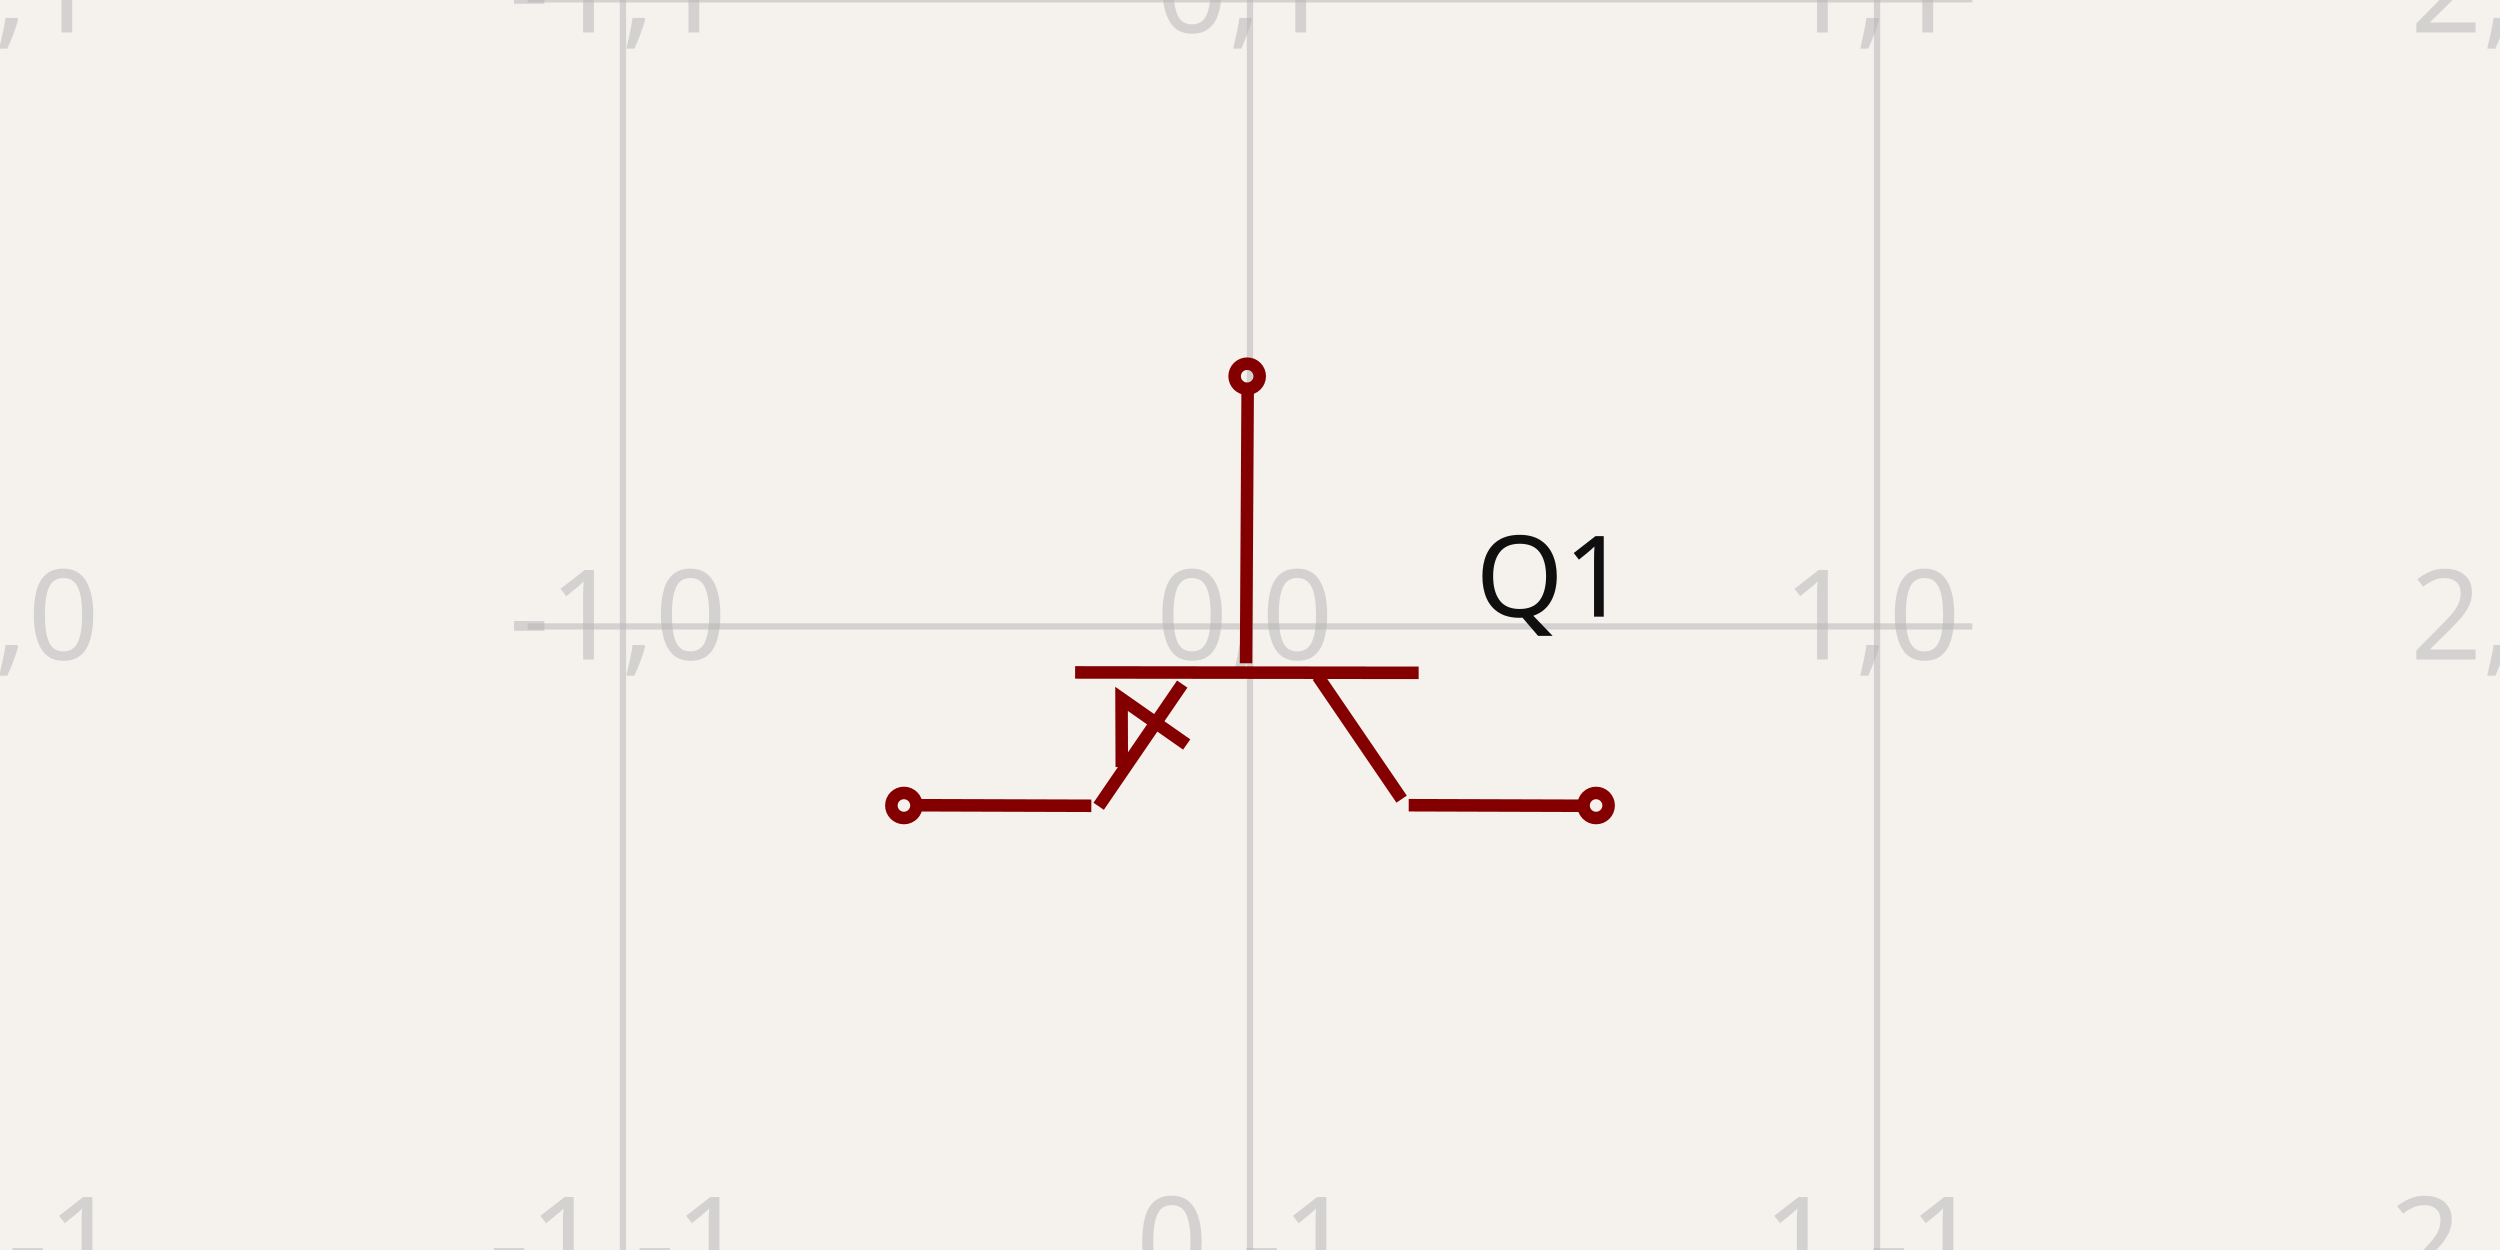
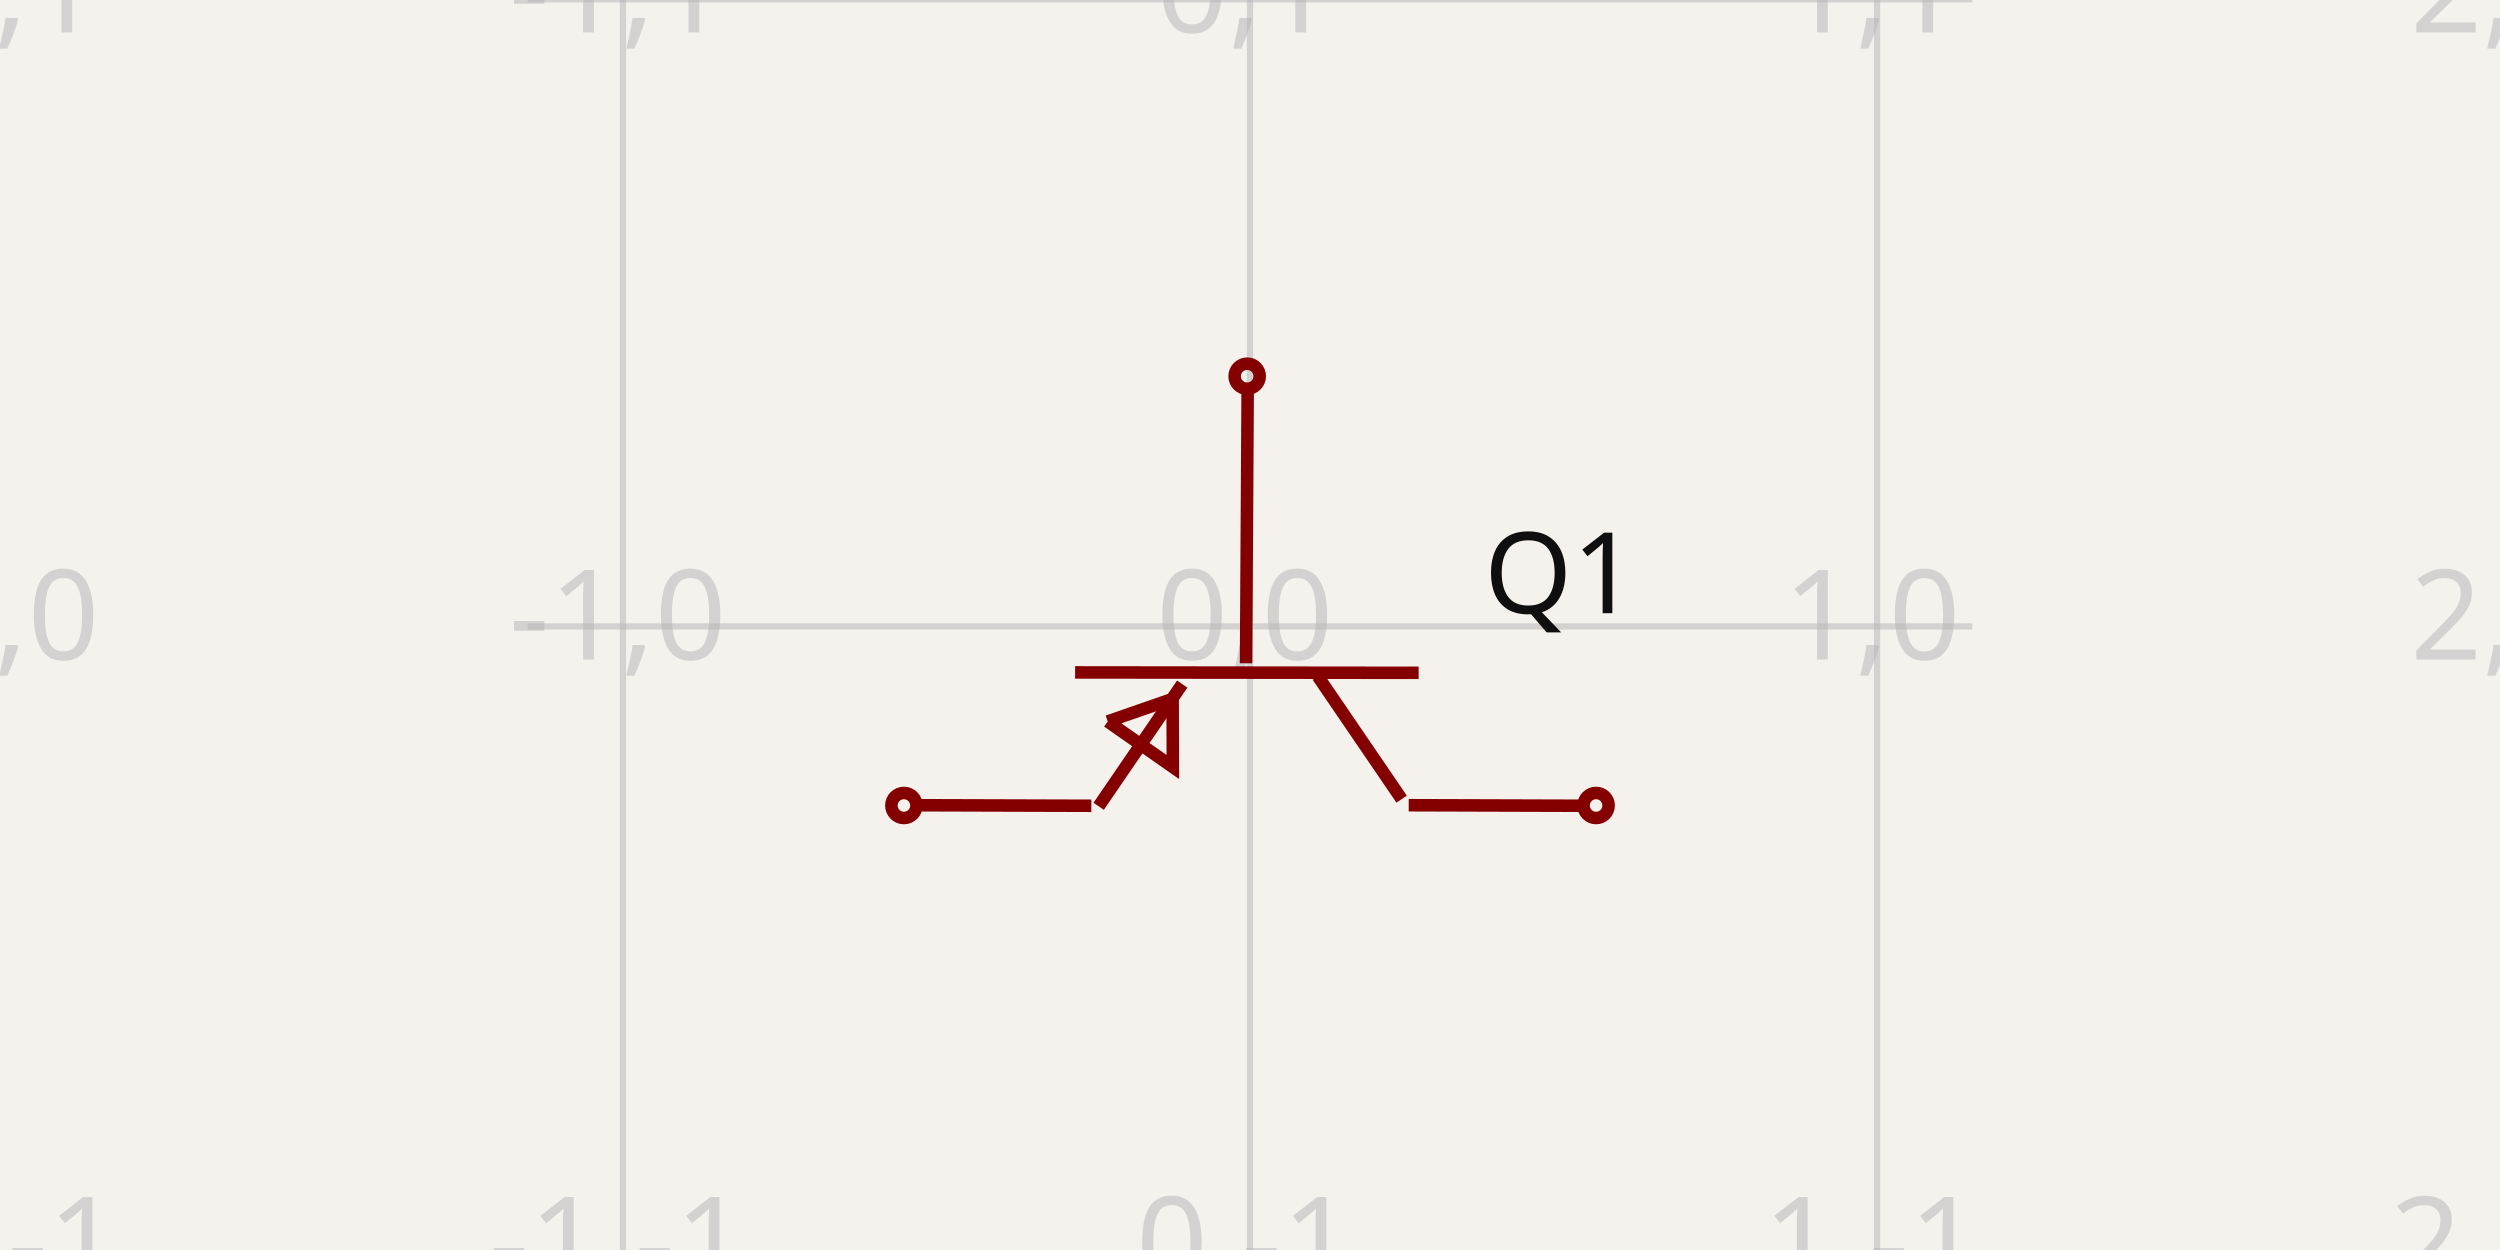
<svg xmlns="http://www.w3.org/2000/svg" width="1200" height="600" style="background-color: rgb(245, 241, 237)" data-real-to-screen-transform="matrix(300.9838539277,0,0,-300.9838539277,600,300.6858030109)">
  <style>
              .boundary { fill: rgb(245, 241, 237); }
              .schematic-boundary { fill: none; stroke: #fff; }
              .component { fill: none; stroke: rgb(132, 0, 0); }
              .chip { fill: rgb(255, 255, 194); stroke: rgb(132, 0, 0); }
              .component-pin { fill: none; stroke: rgb(132, 0, 0); }
              .trace:hover {
                filter: invert(1);
              }
              .trace:hover .trace-crossing-outline {
                opacity: 0;
              }
              .text { font-family: sans-serif; fill: rgb(0, 150, 0); }
              .pin-number { fill: rgb(169, 0, 0); }
              .port-label { fill: rgb(0, 100, 100); }
              .component-name { fill: rgb(0, 100, 100); }
            </style>
  <rect class="boundary" x="0" y="0" width="1200" height="600" />
  <g class="grid">
    <line x1="-1.968" y1="600" x2="-1.968" y2="-3.68913788406644e-11" stroke="rgb(181, 181, 181)" stroke-width="3.01" stroke-opacity="0.5" />
    <line x1="299.016" y1="600" x2="299.016" y2="-3.68913788406644e-11" stroke="rgb(181, 181, 181)" stroke-width="3.01" stroke-opacity="0.5" />
    <line x1="600" y1="600" x2="600" y2="-3.68913788406644e-11" stroke="rgb(181, 181, 181)" stroke-width="3.01" stroke-opacity="0.5" />
    <line x1="900.984" y1="600" x2="900.984" y2="-3.68913788406644e-11" stroke="rgb(181, 181, 181)" stroke-width="3.01" stroke-opacity="0.5" />
    <line x1="1201.968" y1="600" x2="1201.968" y2="-3.68913788406644e-11" stroke="rgb(181, 181, 181)" stroke-width="3.01" stroke-opacity="0.5" />
    <line x1="253.289" y1="601.67" x2="946.711" y2="601.67" stroke="rgb(181, 181, 181)" stroke-width="3.01" stroke-opacity="0.5" />
    <line x1="253.289" y1="300.686" x2="946.711" y2="300.686" stroke="rgb(181, 181, 181)" stroke-width="3.01" stroke-opacity="0.5" />
    <line x1="253.289" y1="-0.298" x2="946.711" y2="-0.298" stroke="rgb(181, 181, 181)" stroke-width="3.01" stroke-opacity="0.5" />
    <text x="-4.468" y="596.67" fill="rgb(181, 181, 181)" font-size="60.197" fill-opacity="0.5" text-anchor="middle" dominant-baseline="middle" font-family="sans-serif">-2,-1</text>
    <text x="-4.468" y="295.686" fill="rgb(181, 181, 181)" font-size="60.197" fill-opacity="0.5" text-anchor="middle" dominant-baseline="middle" font-family="sans-serif">-2,0</text>
    <text x="-4.468" y="-5.298" fill="rgb(181, 181, 181)" font-size="60.197" fill-opacity="0.5" text-anchor="middle" dominant-baseline="middle" font-family="sans-serif">-2,1</text>
    <text x="296.516" y="596.67" fill="rgb(181, 181, 181)" font-size="60.197" fill-opacity="0.5" text-anchor="middle" dominant-baseline="middle" font-family="sans-serif">-1,-1</text>
    <text x="296.516" y="295.686" fill="rgb(181, 181, 181)" font-size="60.197" fill-opacity="0.5" text-anchor="middle" dominant-baseline="middle" font-family="sans-serif">-1,0</text>
    <text x="296.516" y="-5.298" fill="rgb(181, 181, 181)" font-size="60.197" fill-opacity="0.5" text-anchor="middle" dominant-baseline="middle" font-family="sans-serif">-1,1</text>
    <text x="597.5" y="596.67" fill="rgb(181, 181, 181)" font-size="60.197" fill-opacity="0.5" text-anchor="middle" dominant-baseline="middle" font-family="sans-serif">0,-1</text>
    <text x="597.5" y="295.686" fill="rgb(181, 181, 181)" font-size="60.197" fill-opacity="0.5" text-anchor="middle" dominant-baseline="middle" font-family="sans-serif">0,0</text>
    <text x="597.5" y="-5.298" fill="rgb(181, 181, 181)" font-size="60.197" fill-opacity="0.5" text-anchor="middle" dominant-baseline="middle" font-family="sans-serif">0,1</text>
    <text x="898.484" y="596.67" fill="rgb(181, 181, 181)" font-size="60.197" fill-opacity="0.5" text-anchor="middle" dominant-baseline="middle" font-family="sans-serif">1,-1</text>
    <text x="898.484" y="295.686" fill="rgb(181, 181, 181)" font-size="60.197" fill-opacity="0.5" text-anchor="middle" dominant-baseline="middle" font-family="sans-serif">1,0</text>
    <text x="898.484" y="-5.298" fill="rgb(181, 181, 181)" font-size="60.197" fill-opacity="0.5" text-anchor="middle" dominant-baseline="middle" font-family="sans-serif">1,1</text>
    <text x="1199.468" y="596.67" fill="rgb(181, 181, 181)" font-size="60.197" fill-opacity="0.5" text-anchor="middle" dominant-baseline="middle" font-family="sans-serif">2,-1</text>
    <text x="1199.468" y="295.686" fill="rgb(181, 181, 181)" font-size="60.197" fill-opacity="0.5" text-anchor="middle" dominant-baseline="middle" font-family="sans-serif">2,0</text>
    <text x="1199.468" y="-5.298" fill="rgb(181, 181, 181)" font-size="60.197" fill-opacity="0.5" text-anchor="middle" dominant-baseline="middle" font-family="sans-serif">2,1</text>
  </g>
  <g data-circuit-json-type="schematic_component" data-schematic-component-id="schematic_component_0">
    <rect class="component-overlay" x="438.164" y="184.779" width="323.694" height="202.246" fill="transparent" />
    <path d="M 598.894 184.779 L 598.105 318.372" stroke="rgb(132, 0, 0)" fill="none" stroke-width="6.02px" />
    <path d="M 680.95 322.96 L 516.049 322.764" stroke="rgb(132, 0, 0)" fill="none" stroke-width="6.02px" />
    <path d="M 672.779 383.581 L 632.574 324.632" stroke="rgb(132, 0, 0)" fill="none" stroke-width="6.02px" />
    <path d="M 527.358 387.025 L 567.471 328.36" stroke="rgb(132, 0, 0)" fill="none" stroke-width="6.02px" />
    <path d="M 676.182 386.502 L 761.858 386.773" stroke="rgb(132, 0, 0)" fill="none" stroke-width="6.02px" />
    <path d="M 438.164 386.502 L 523.84 386.773" stroke="rgb(132, 0, 0)" fill="none" stroke-width="6.02px" />
-     <path d="M 569.608 357.356 L 538.347 335.467 L 538.459 368.184" stroke="rgb(132, 0, 0)" fill="none" stroke-width="6.02px" />
-     <text x="708.253" y="277.202" fill="rgb(15, 15, 15)" font-family="sans-serif" text-anchor="start" dominant-baseline="middle" font-size="54.177px">Q1</text>
+     <path d="M 531.713 346.3 L 562.973 368.189 L 562.862 335.472 L 531.713 346.3" stroke="rgb(132, 0, 0)" fill="none" stroke-width="6.02px" />
+     <text x="712.374" y="275.549" fill="rgb(15, 15, 15)" font-family="sans-serif" text-anchor="start" dominant-baseline="middle" font-size="54.177px">Q1</text>
    <text x="475.7" y="280.246" fill="rgb(15, 15, 15)" font-family="sans-serif" text-anchor="end" dominant-baseline="middle" font-size="54.177px" />
    <circle cx="766.121" cy="386.635" r="6.02px" stroke-width="6.02px" fill="none" stroke="rgb(132, 0, 0)" />
    <circle cx="433.879" cy="386.635" r="6.02px" stroke-width="6.02px" fill="none" stroke="rgb(132, 0, 0)" />
    <circle cx="598.638" cy="180.59" r="6.02px" stroke-width="6.02px" fill="none" stroke="rgb(132, 0, 0)" />
  </g>
</svg>
